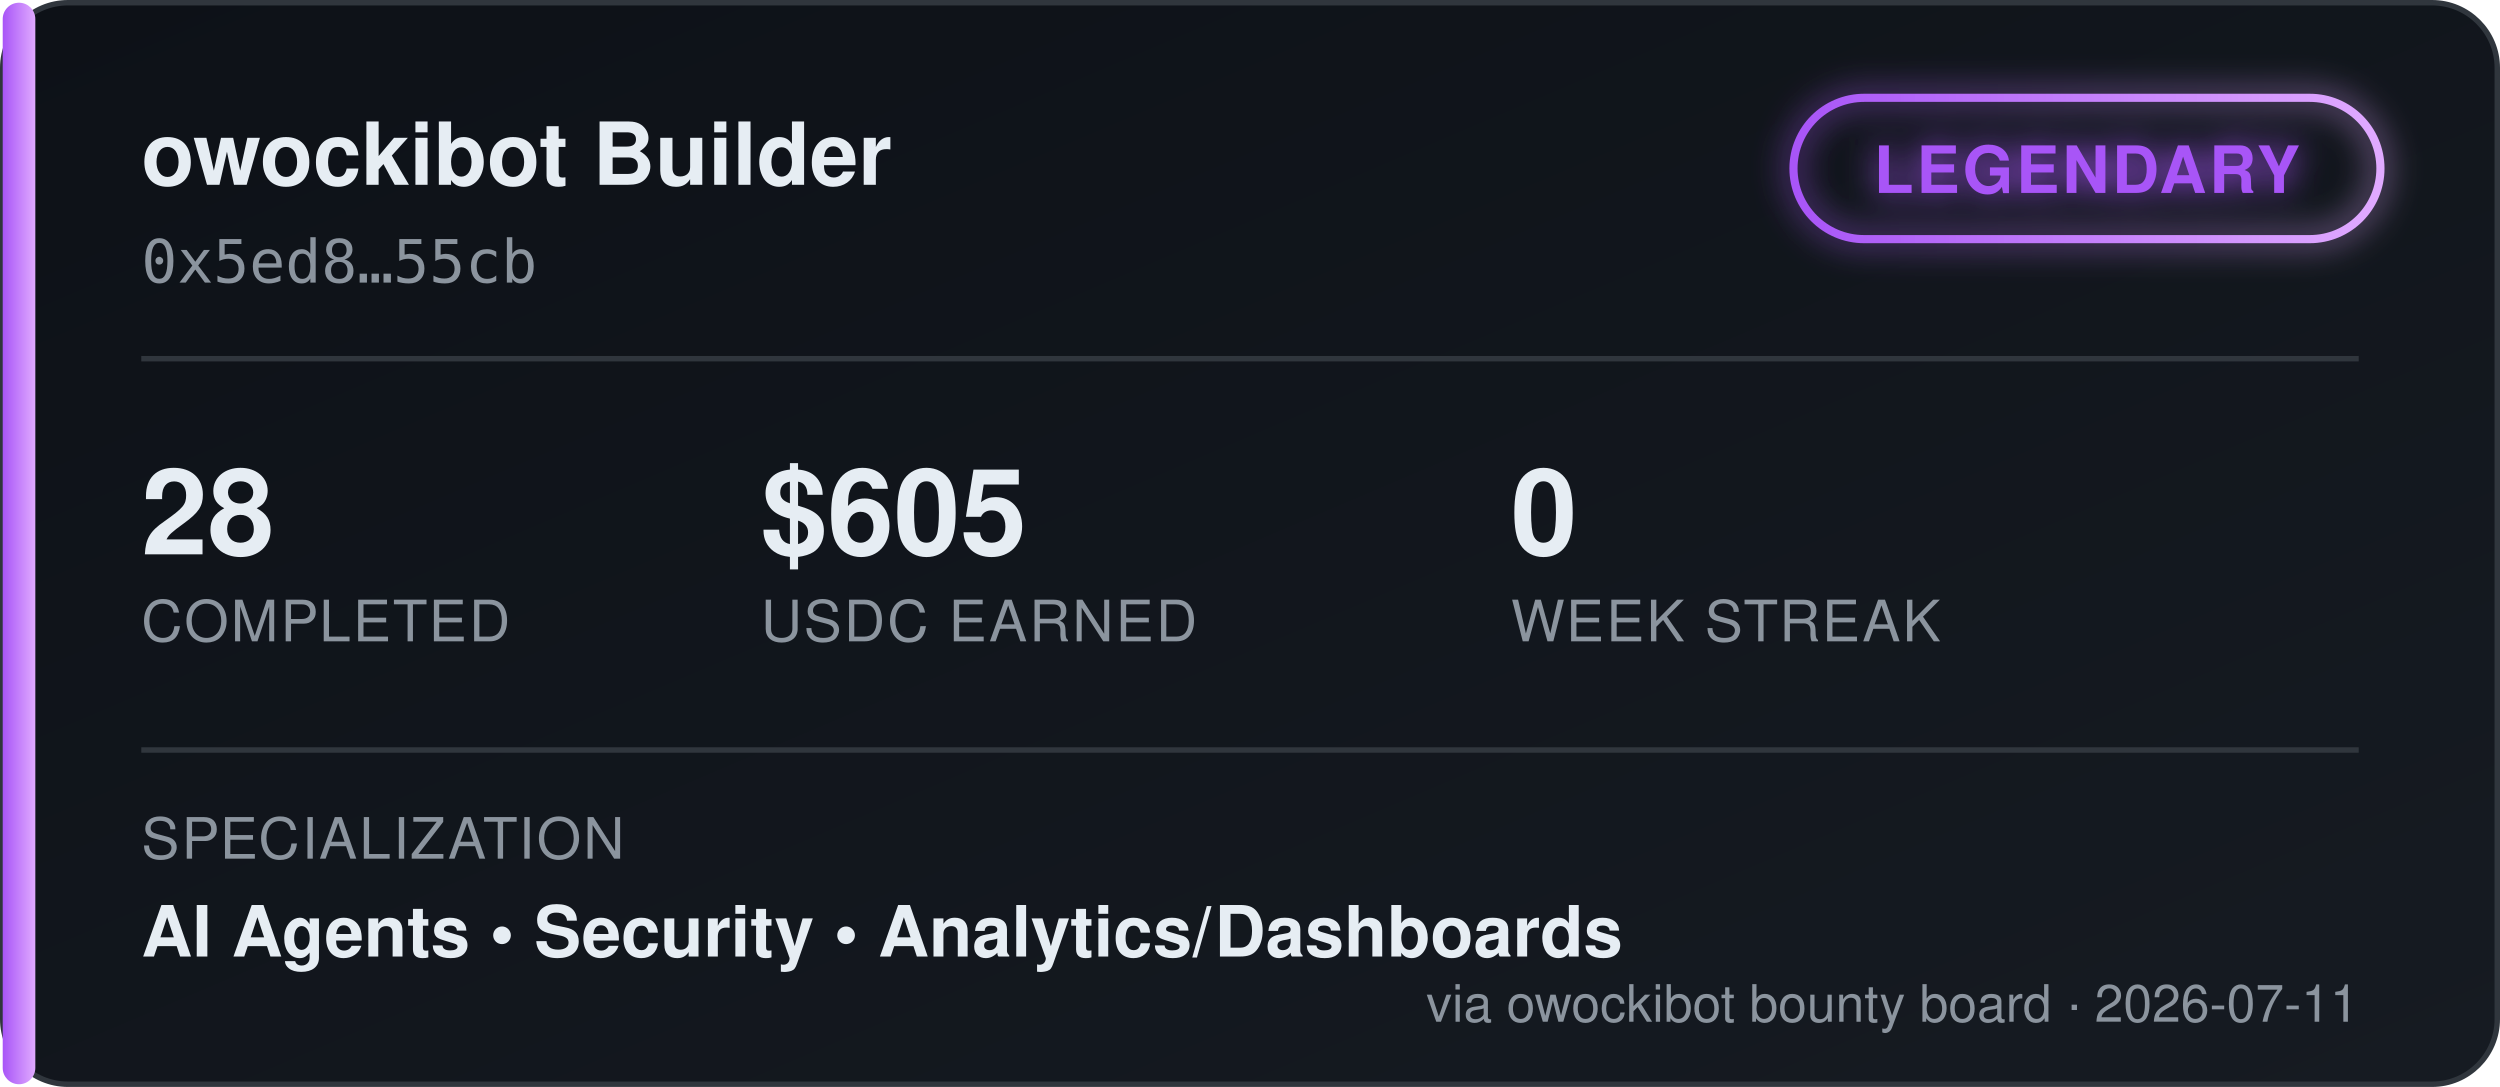
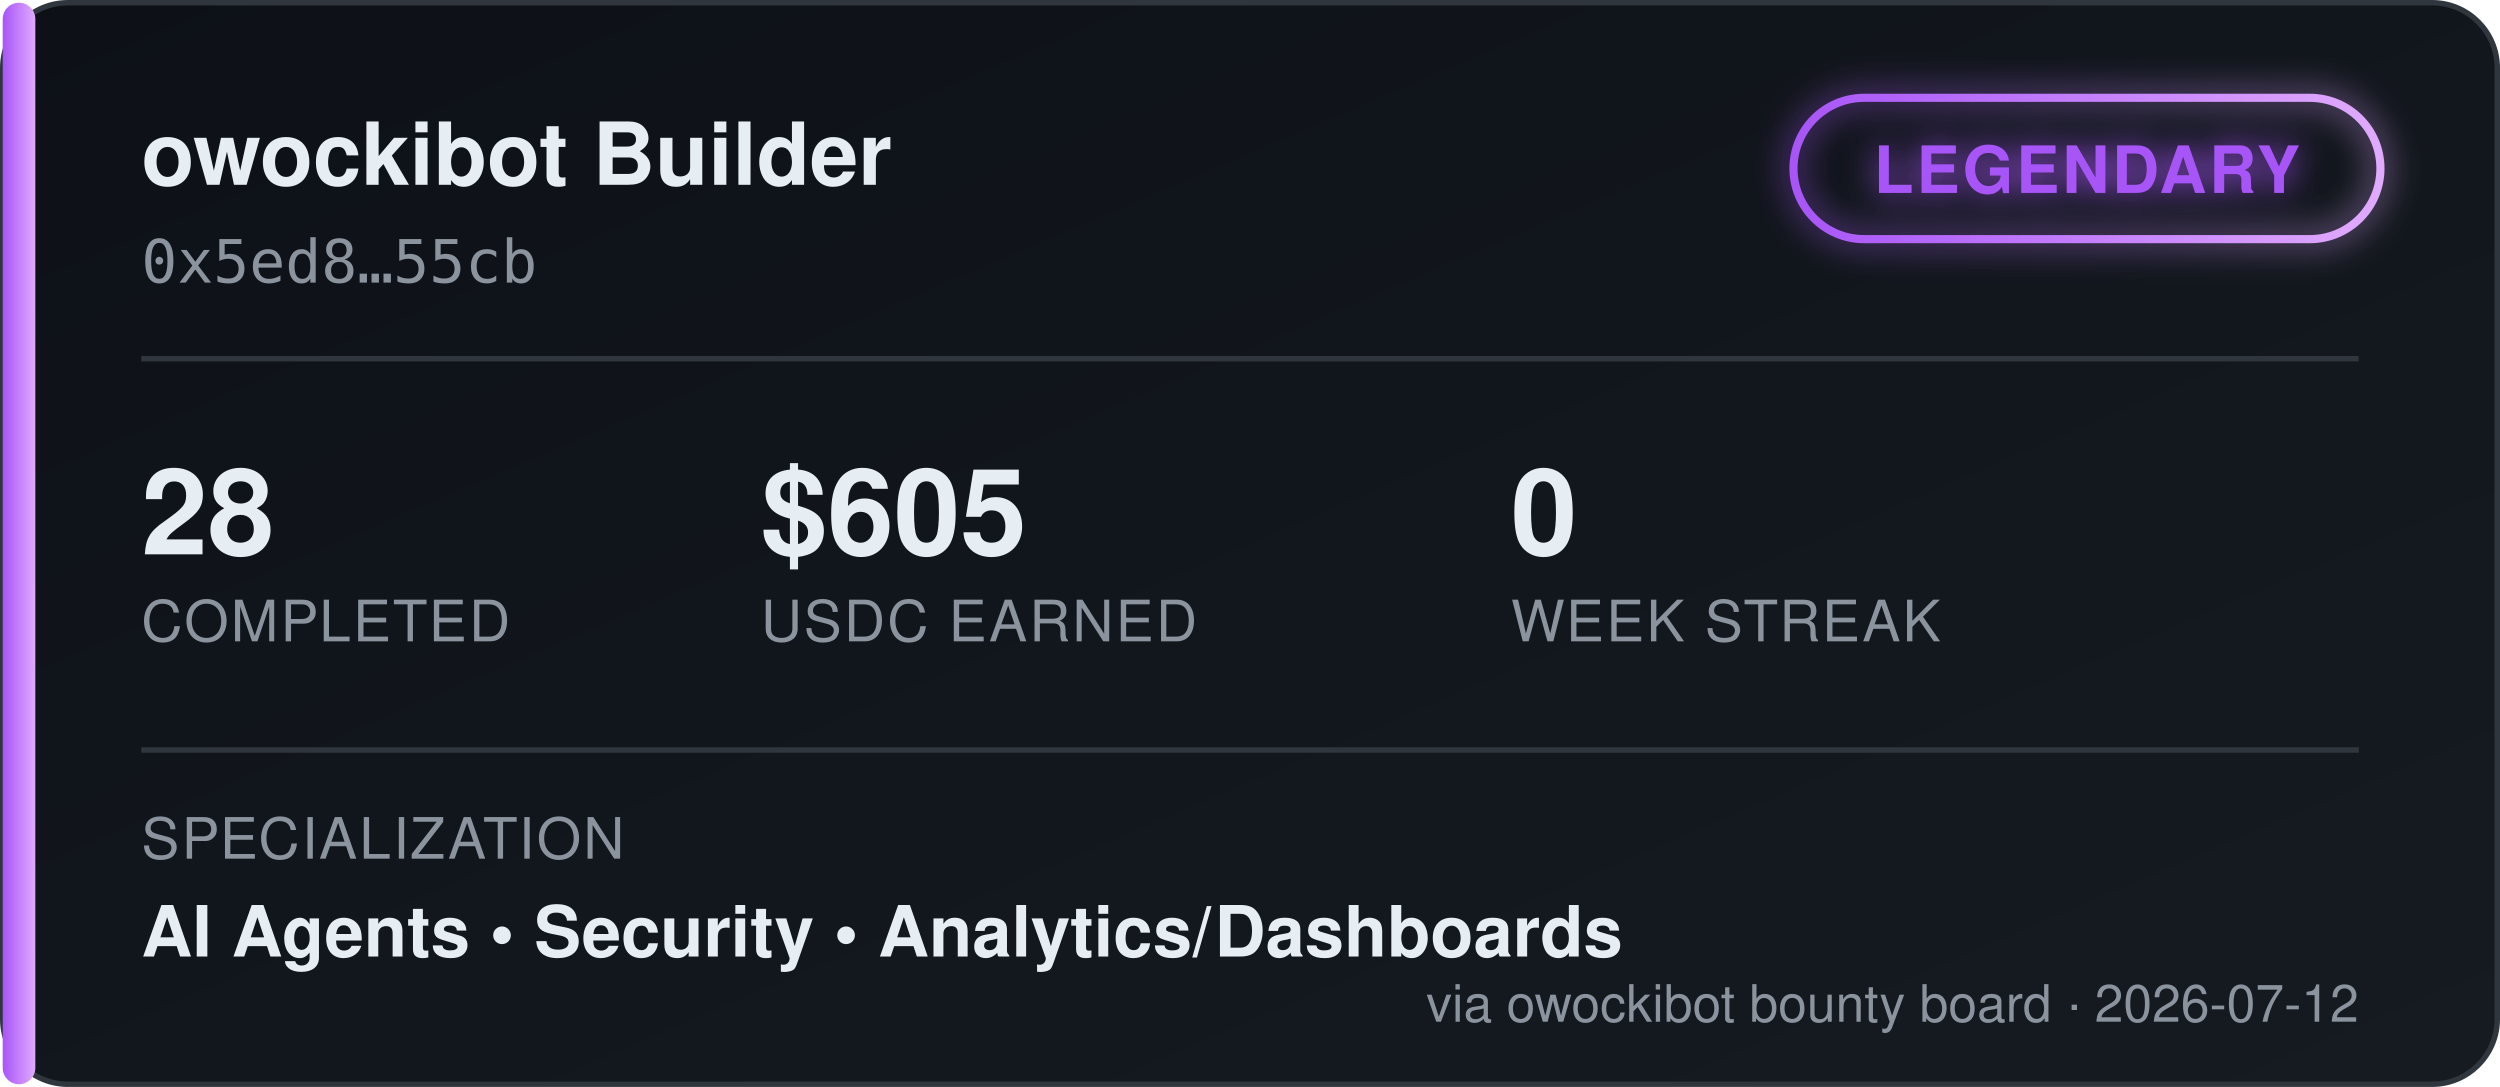
<svg xmlns="http://www.w3.org/2000/svg" width="460" height="200" viewBox="0 0 460 200" font-family="'Segoe UI', Helvetica, Arial, sans-serif">
  <defs>
    <linearGradient id="bgGrad" x1="0" y1="0" x2="1" y2="1">
      <stop offset="0%" stop-color="#0d1117" />
      <stop offset="100%" stop-color="#161b22" />
    </linearGradient>
    <linearGradient id="tierGrad" x1="0" y1="0" x2="1" y2="0">
      <stop offset="0%" stop-color="#a855f7" />
      <stop offset="100%" stop-color="#e0aaff" />
    </linearGradient>
    <filter id="glow" x="-50%" y="-50%" width="200%" height="200%">
      <feGaussianBlur stdDeviation="3" result="blur" />
      <feMerge>
        <feMergeNode in="blur" />
        <feMergeNode in="SourceGraphic" />
      </feMerge>
    </filter>
  </defs>
  <rect x="0.5" y="0.5" width="459" height="199" rx="12" fill="url(#bgGrad)" stroke="#30363d" />
  <rect x="0.5" y="0.5" width="6" height="199" rx="3" fill="url(#tierGrad)" />
  <text x="26" y="34" fill="#e6edf3" font-size="16" font-weight="700">owockibot Builder</text>
  <text x="26" y="52" fill="#8b949e" font-size="11" font-family="monospace">0x5ed8…55cb</text>
  <g transform="translate(330, 18)" filter="url(#glow)">
    <rect x="0" y="0" width="108" height="26" rx="13" fill="none" stroke="url(#tierGrad)" stroke-width="1.5" />
    <text x="54" y="17.5" fill="#a855f7" font-size="12" font-weight="700" text-anchor="middle" letter-spacing="0.5">LEGENDARY</text>
  </g>
  <line x1="26" y1="66" x2="434" y2="66" stroke="#30363d" stroke-width="1" />
  <g font-size="22" font-weight="700" fill="#e6edf3">
    <text x="26" y="102">28</text>
    <text x="140" y="102">$605</text>
    <text x="278" y="102">0</text>
  </g>
  <g font-size="10.5" fill="#8b949e" letter-spacing="0.4">
    <text x="26" y="118">COMPLETED</text>
    <text x="140" y="118">USDC EARNED</text>
    <text x="278" y="118">WEEK STREAK</text>
  </g>
  <line x1="26" y1="138" x2="434" y2="138" stroke="#30363d" stroke-width="1" />
  <text x="26" y="158" fill="#8b949e" font-size="10.5" letter-spacing="0.4">SPECIALIZATION</text>
  <text x="26" y="176" fill="#e6edf3" font-size="13" font-weight="600">AI Agents  •  Security  •  Analytics/Dashboards</text>
-   <text x="434" y="188" fill="#8b949e" font-size="9.5" text-anchor="end">via owockibot bounty board · 2026-07-11</text>
+   <text x="434" y="188" fill="#8b949e" font-size="9.5" text-anchor="end">via owockibot bounty board · 2026-07-12</text>
</svg>
